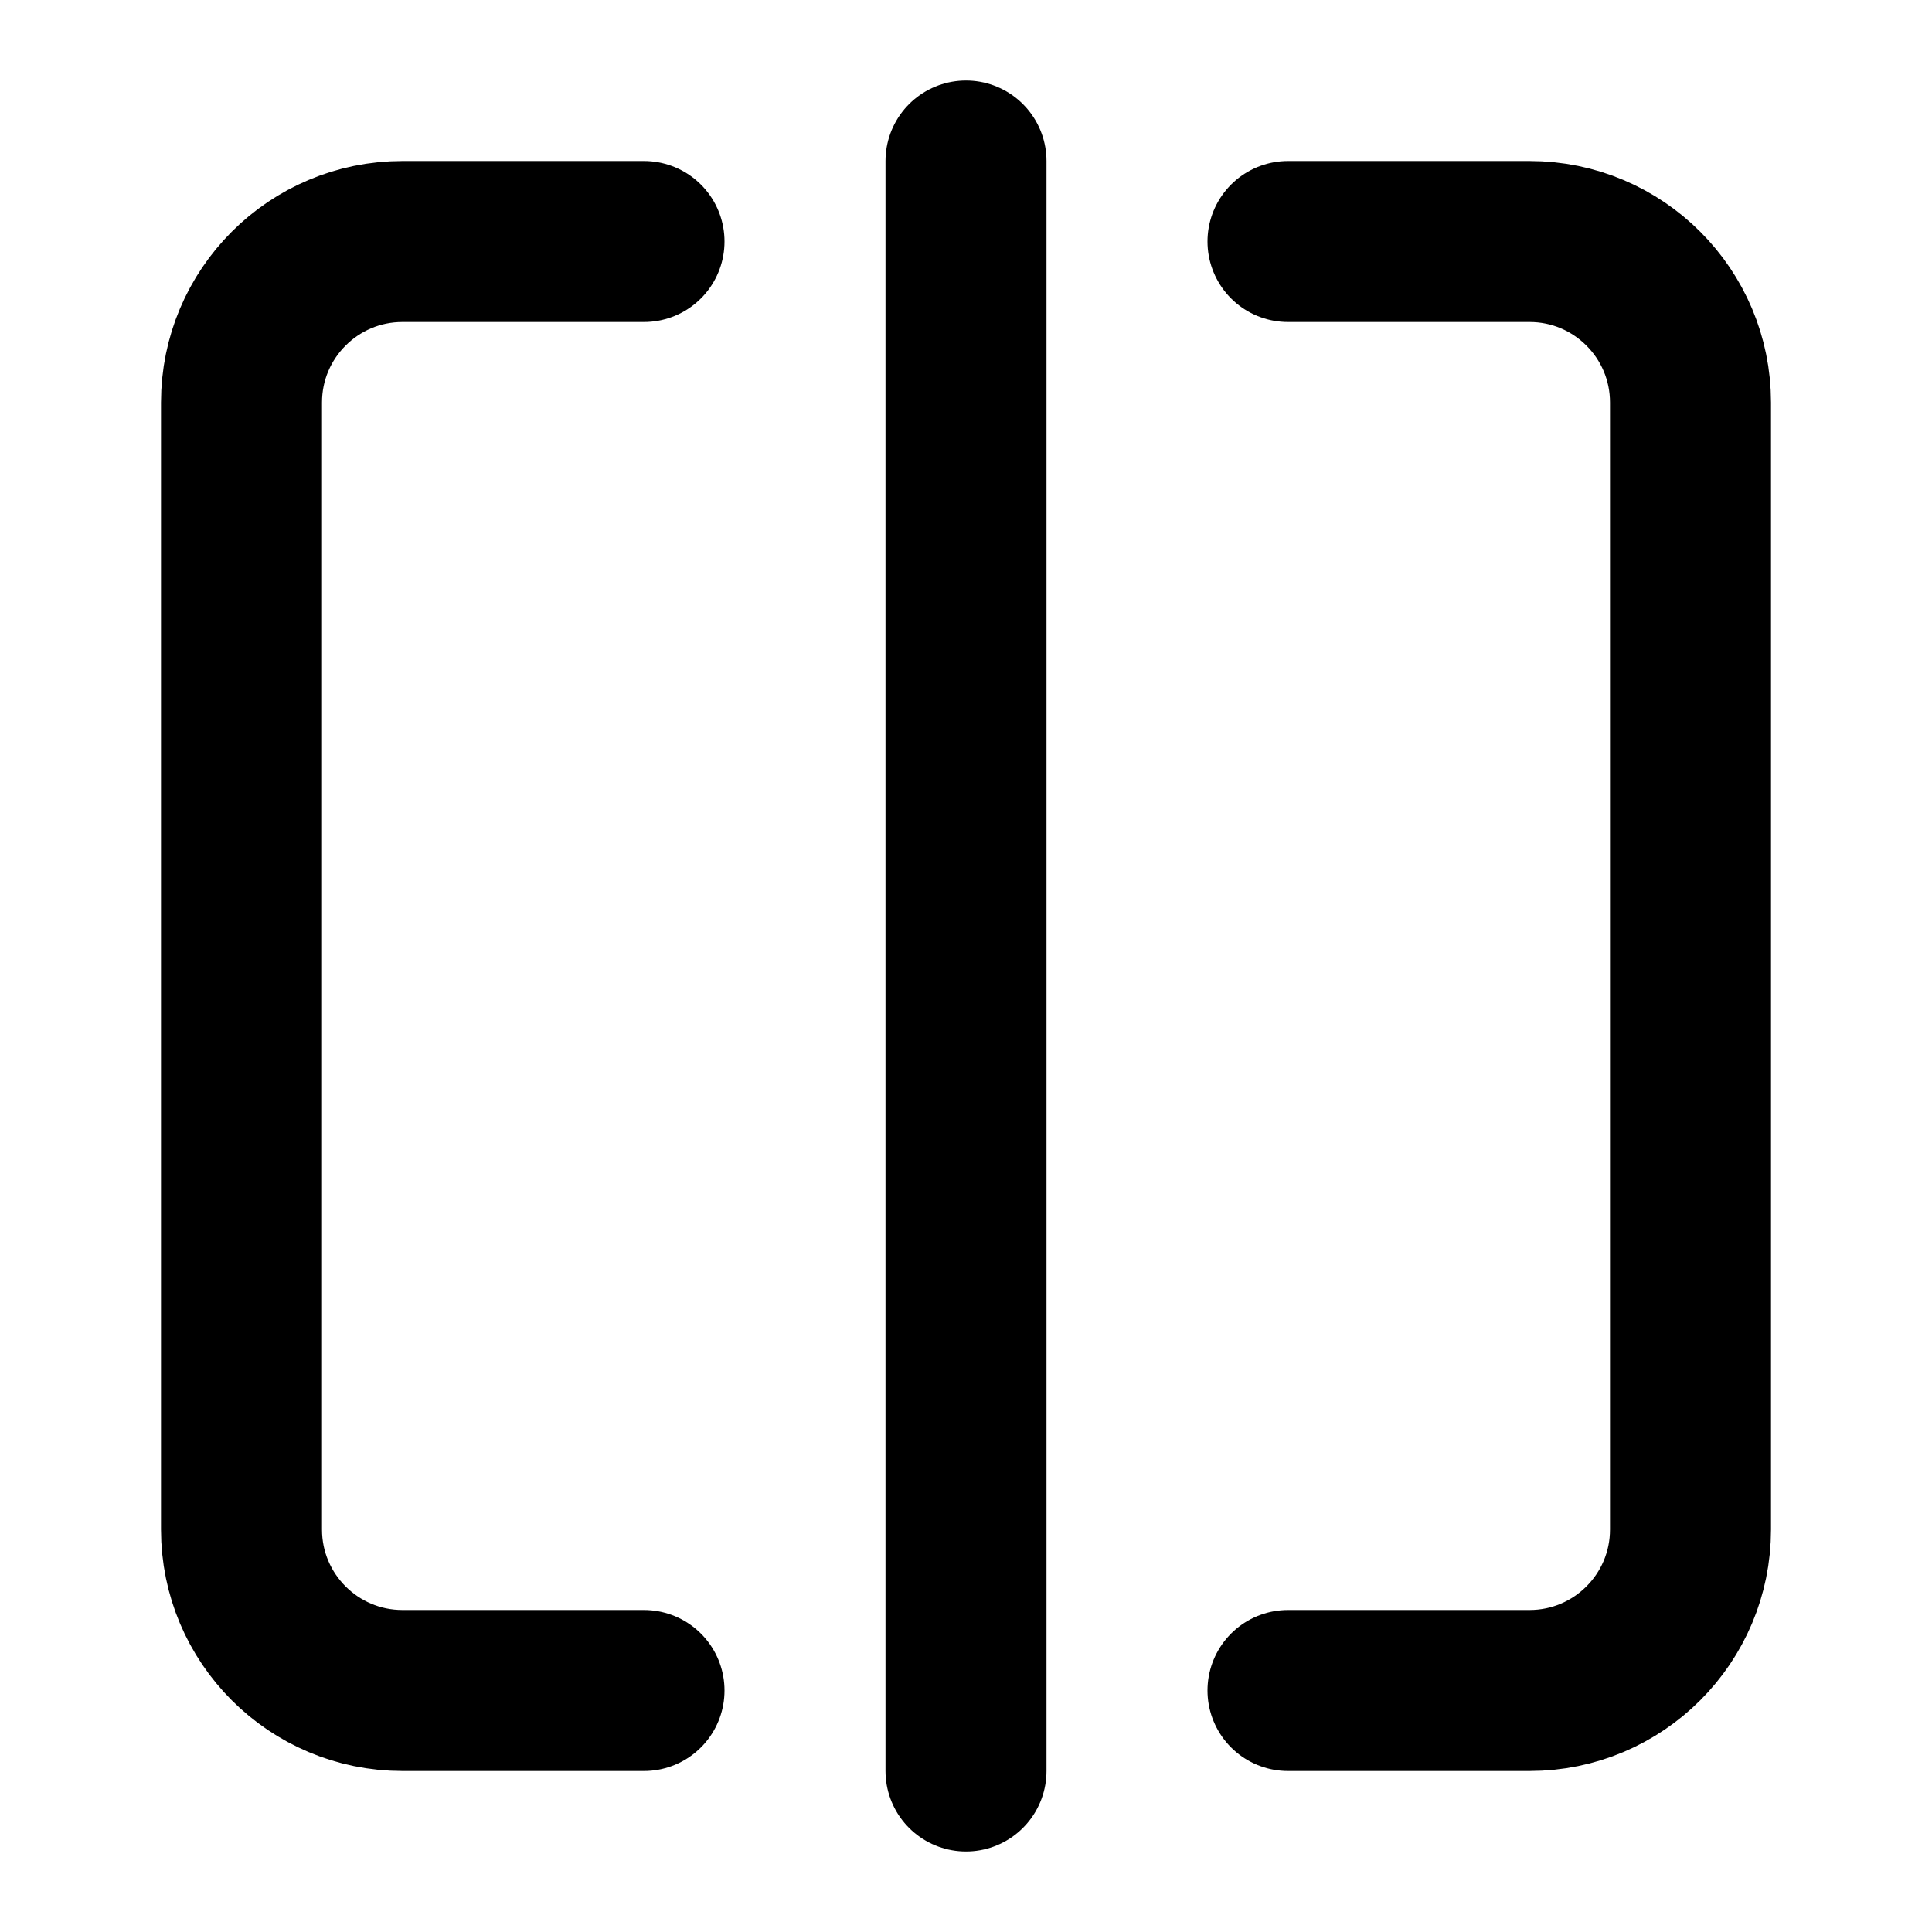
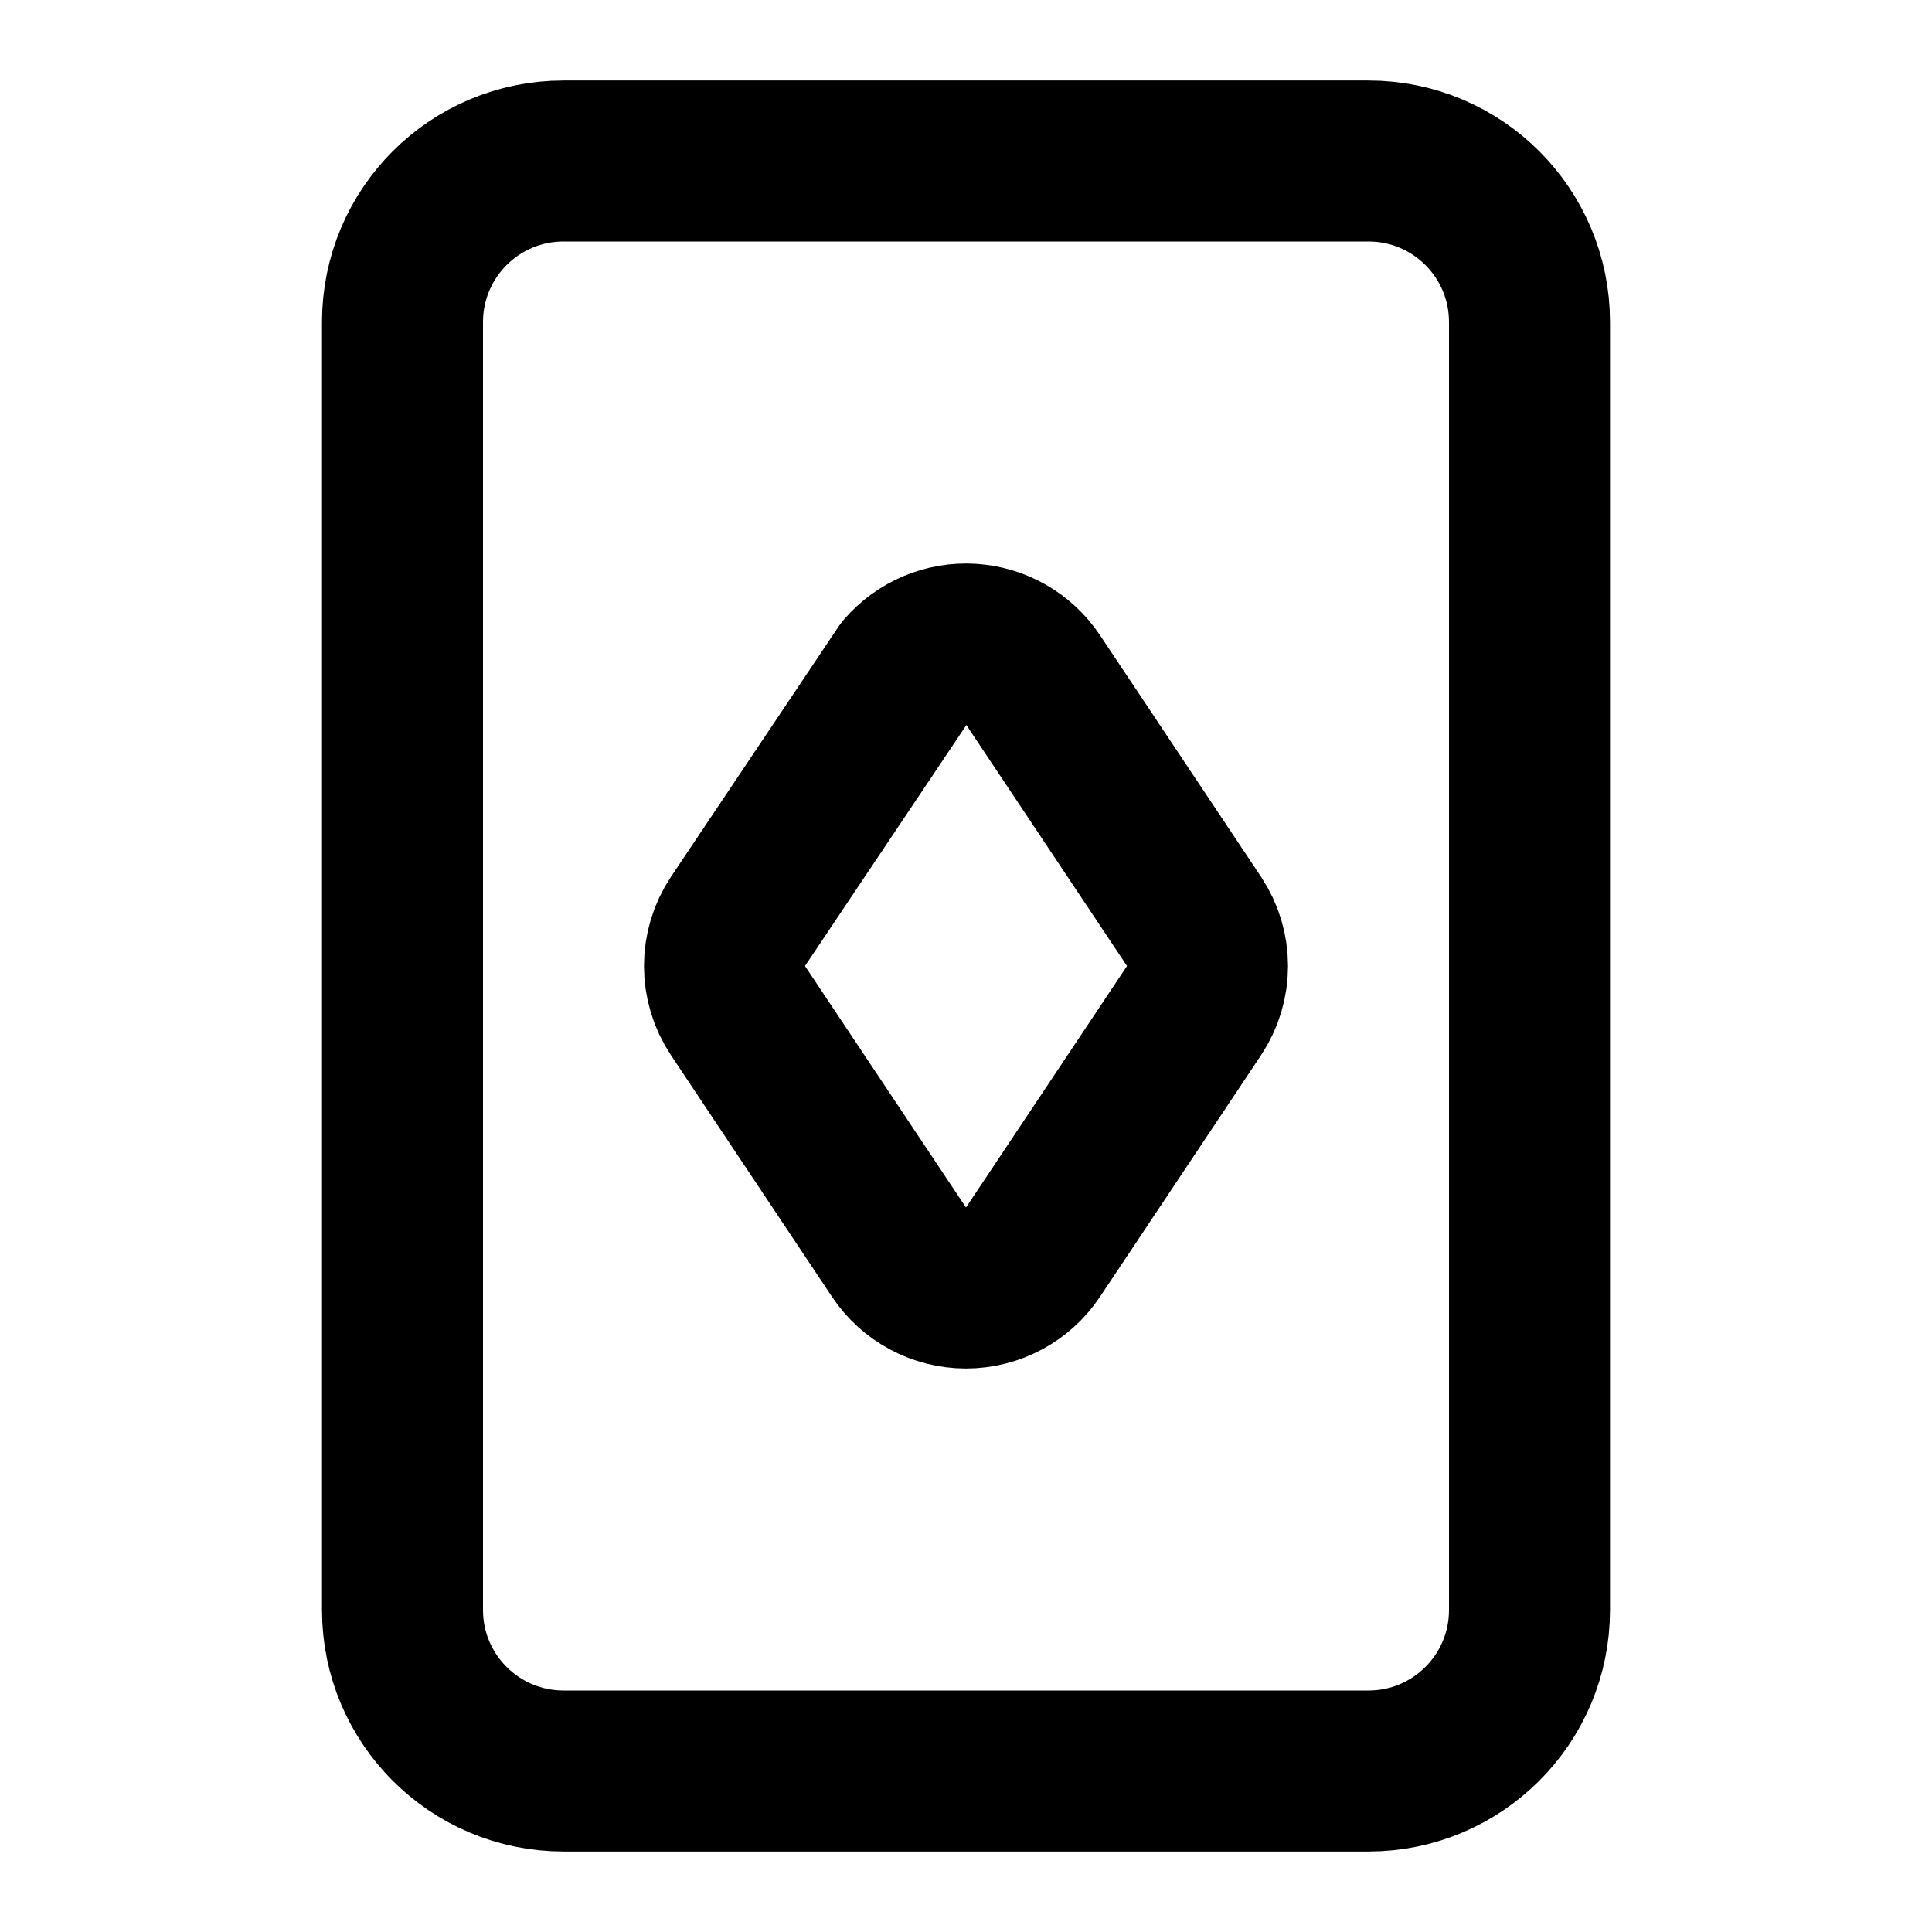
<svg xmlns="http://www.w3.org/2000/svg" width="24" height="24" viewBox="0 0 24 24" fill="none" stroke="currentColor" stroke-width="2" stroke-linecap="round" stroke-linejoin="round">
-   <path d="M12 2v20" />
-   <path d="M16 3h3a2 2 0 0 1 2 2v14a2 2 0 0 1-2 2h-3" />
-   <path d="M8 21H5a2 2 0 0 1-2-2V5a2 2 0 0 1 2-2h3" />
+   <path d="M12.832 8.445a1 1 0 00-1.589-.098l-2.075 3.098a1 1 0 000 1.11l2 3a1 1 0 001.664 0l2-3a1 1 0 000-1.11z" />
+   <rect x="5" y="2" width="14" height="20" rx="2" />
</svg>
